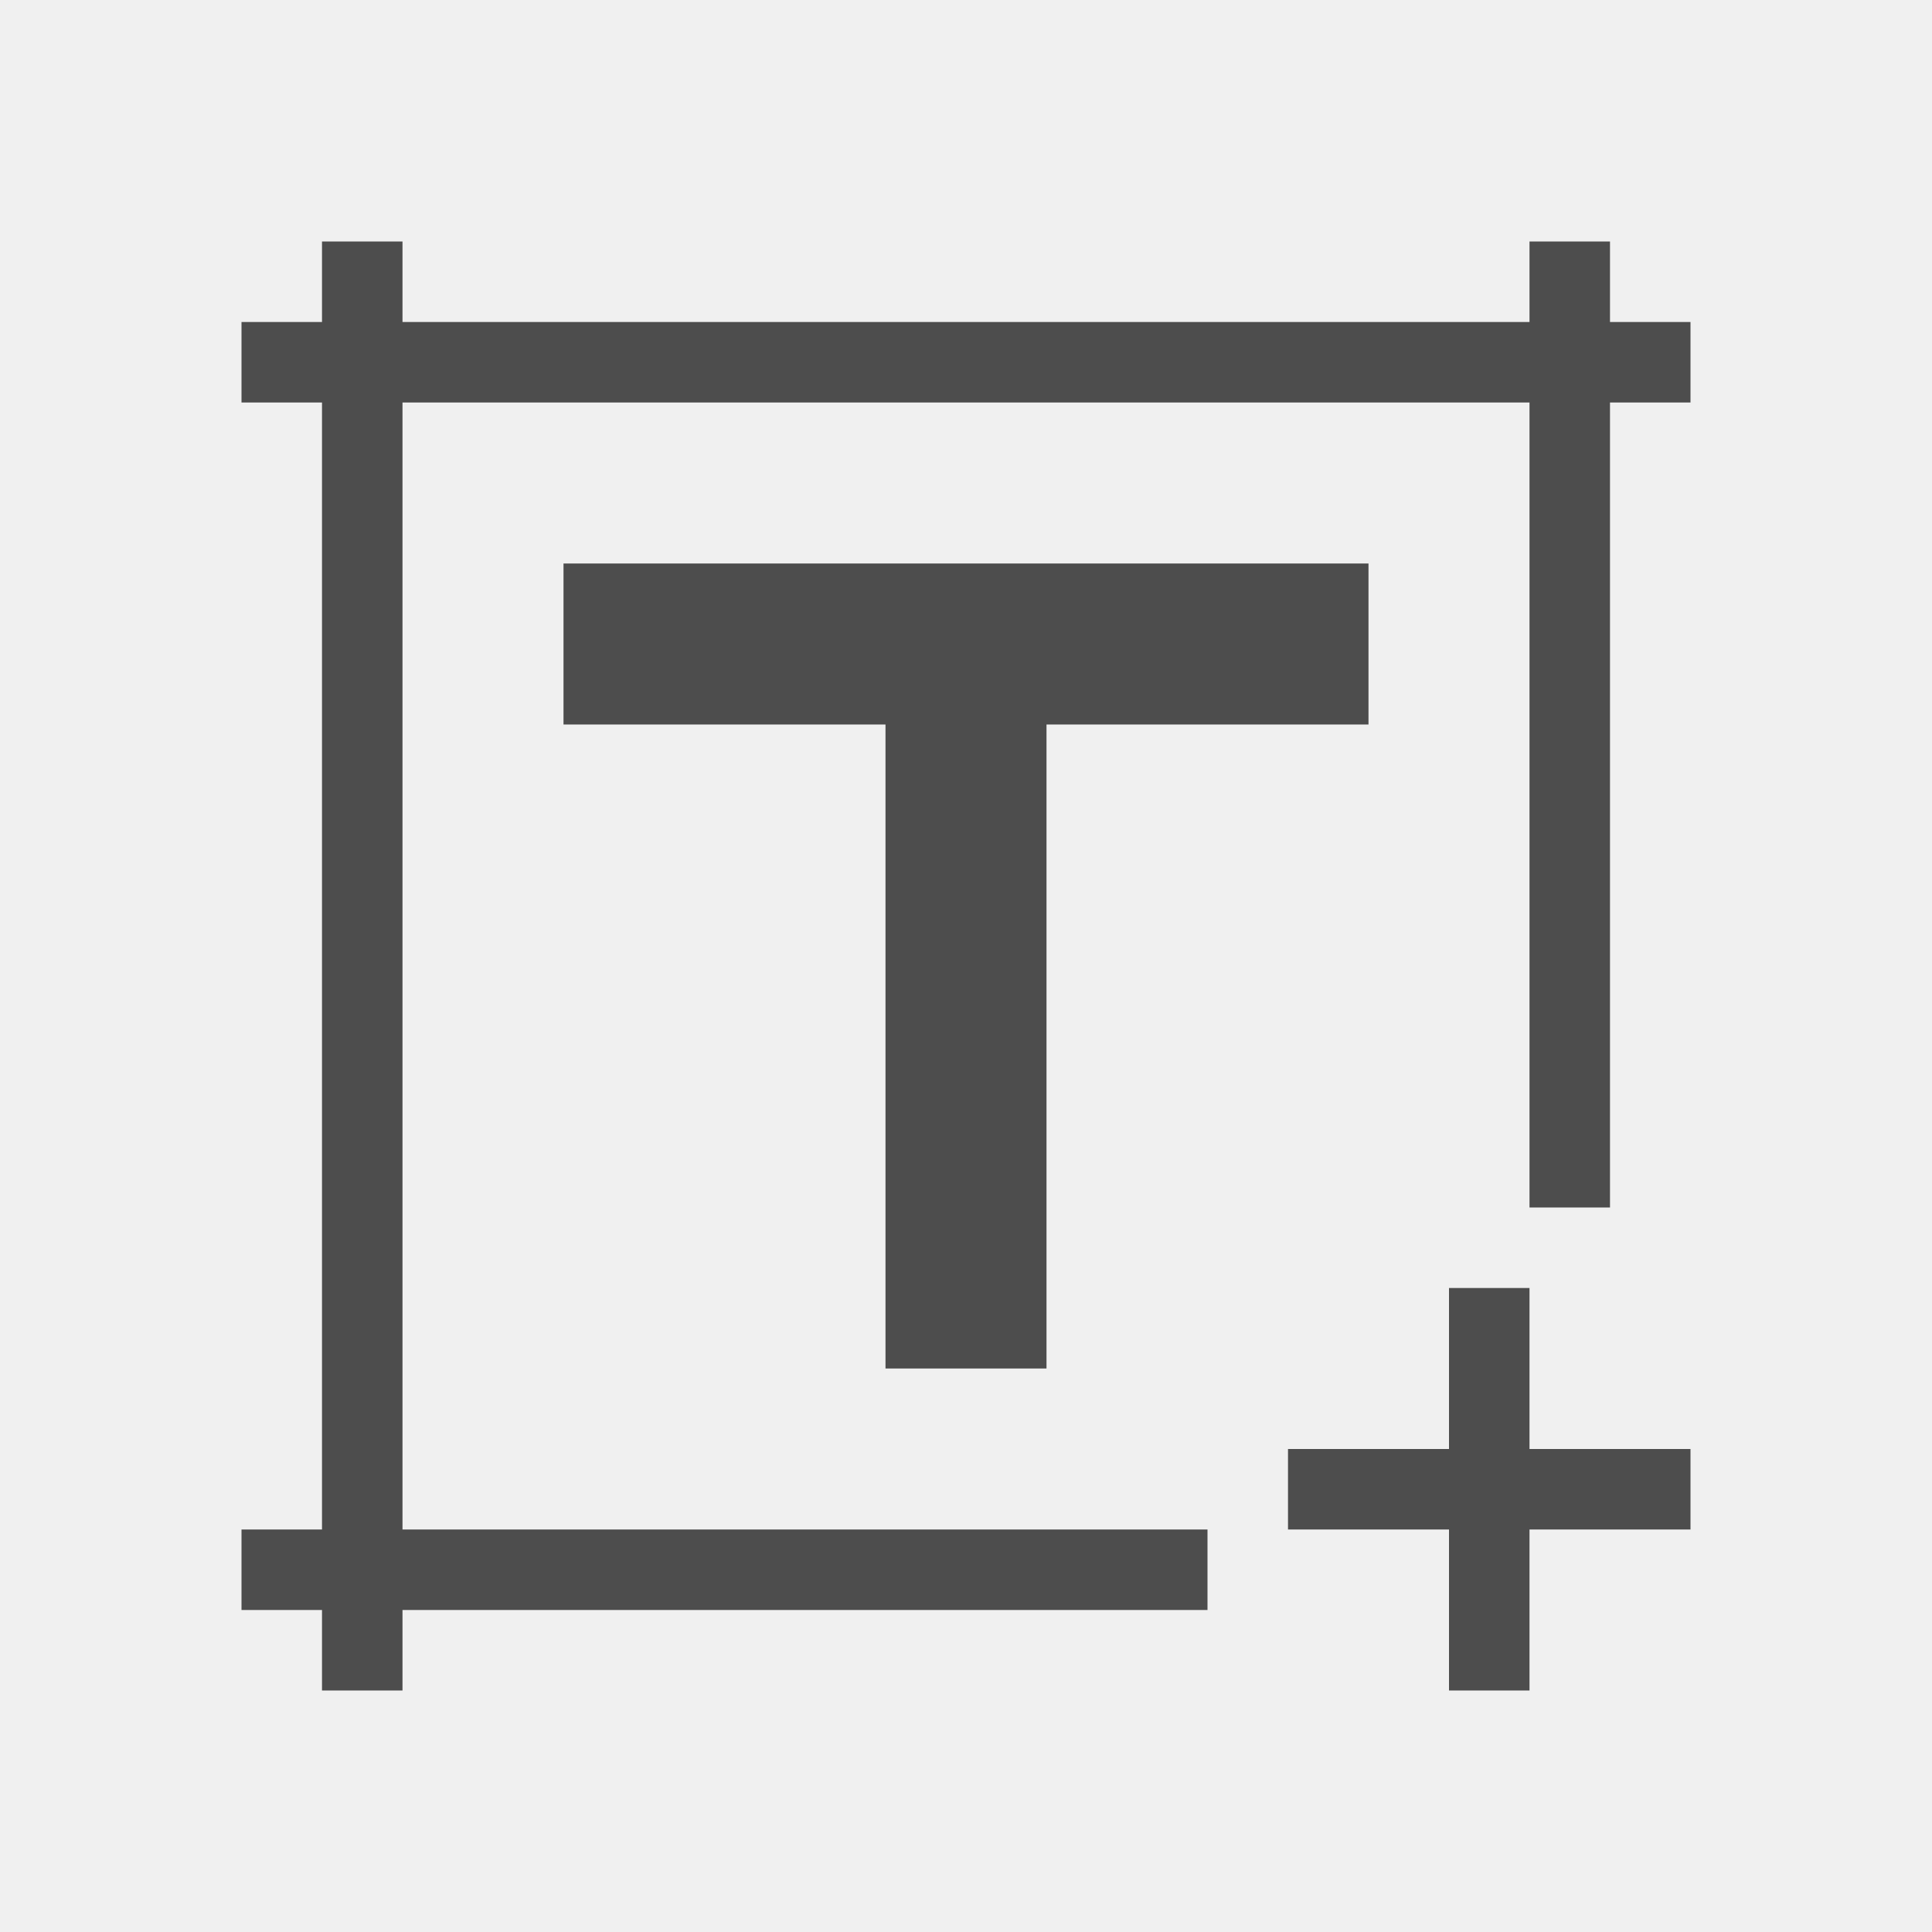
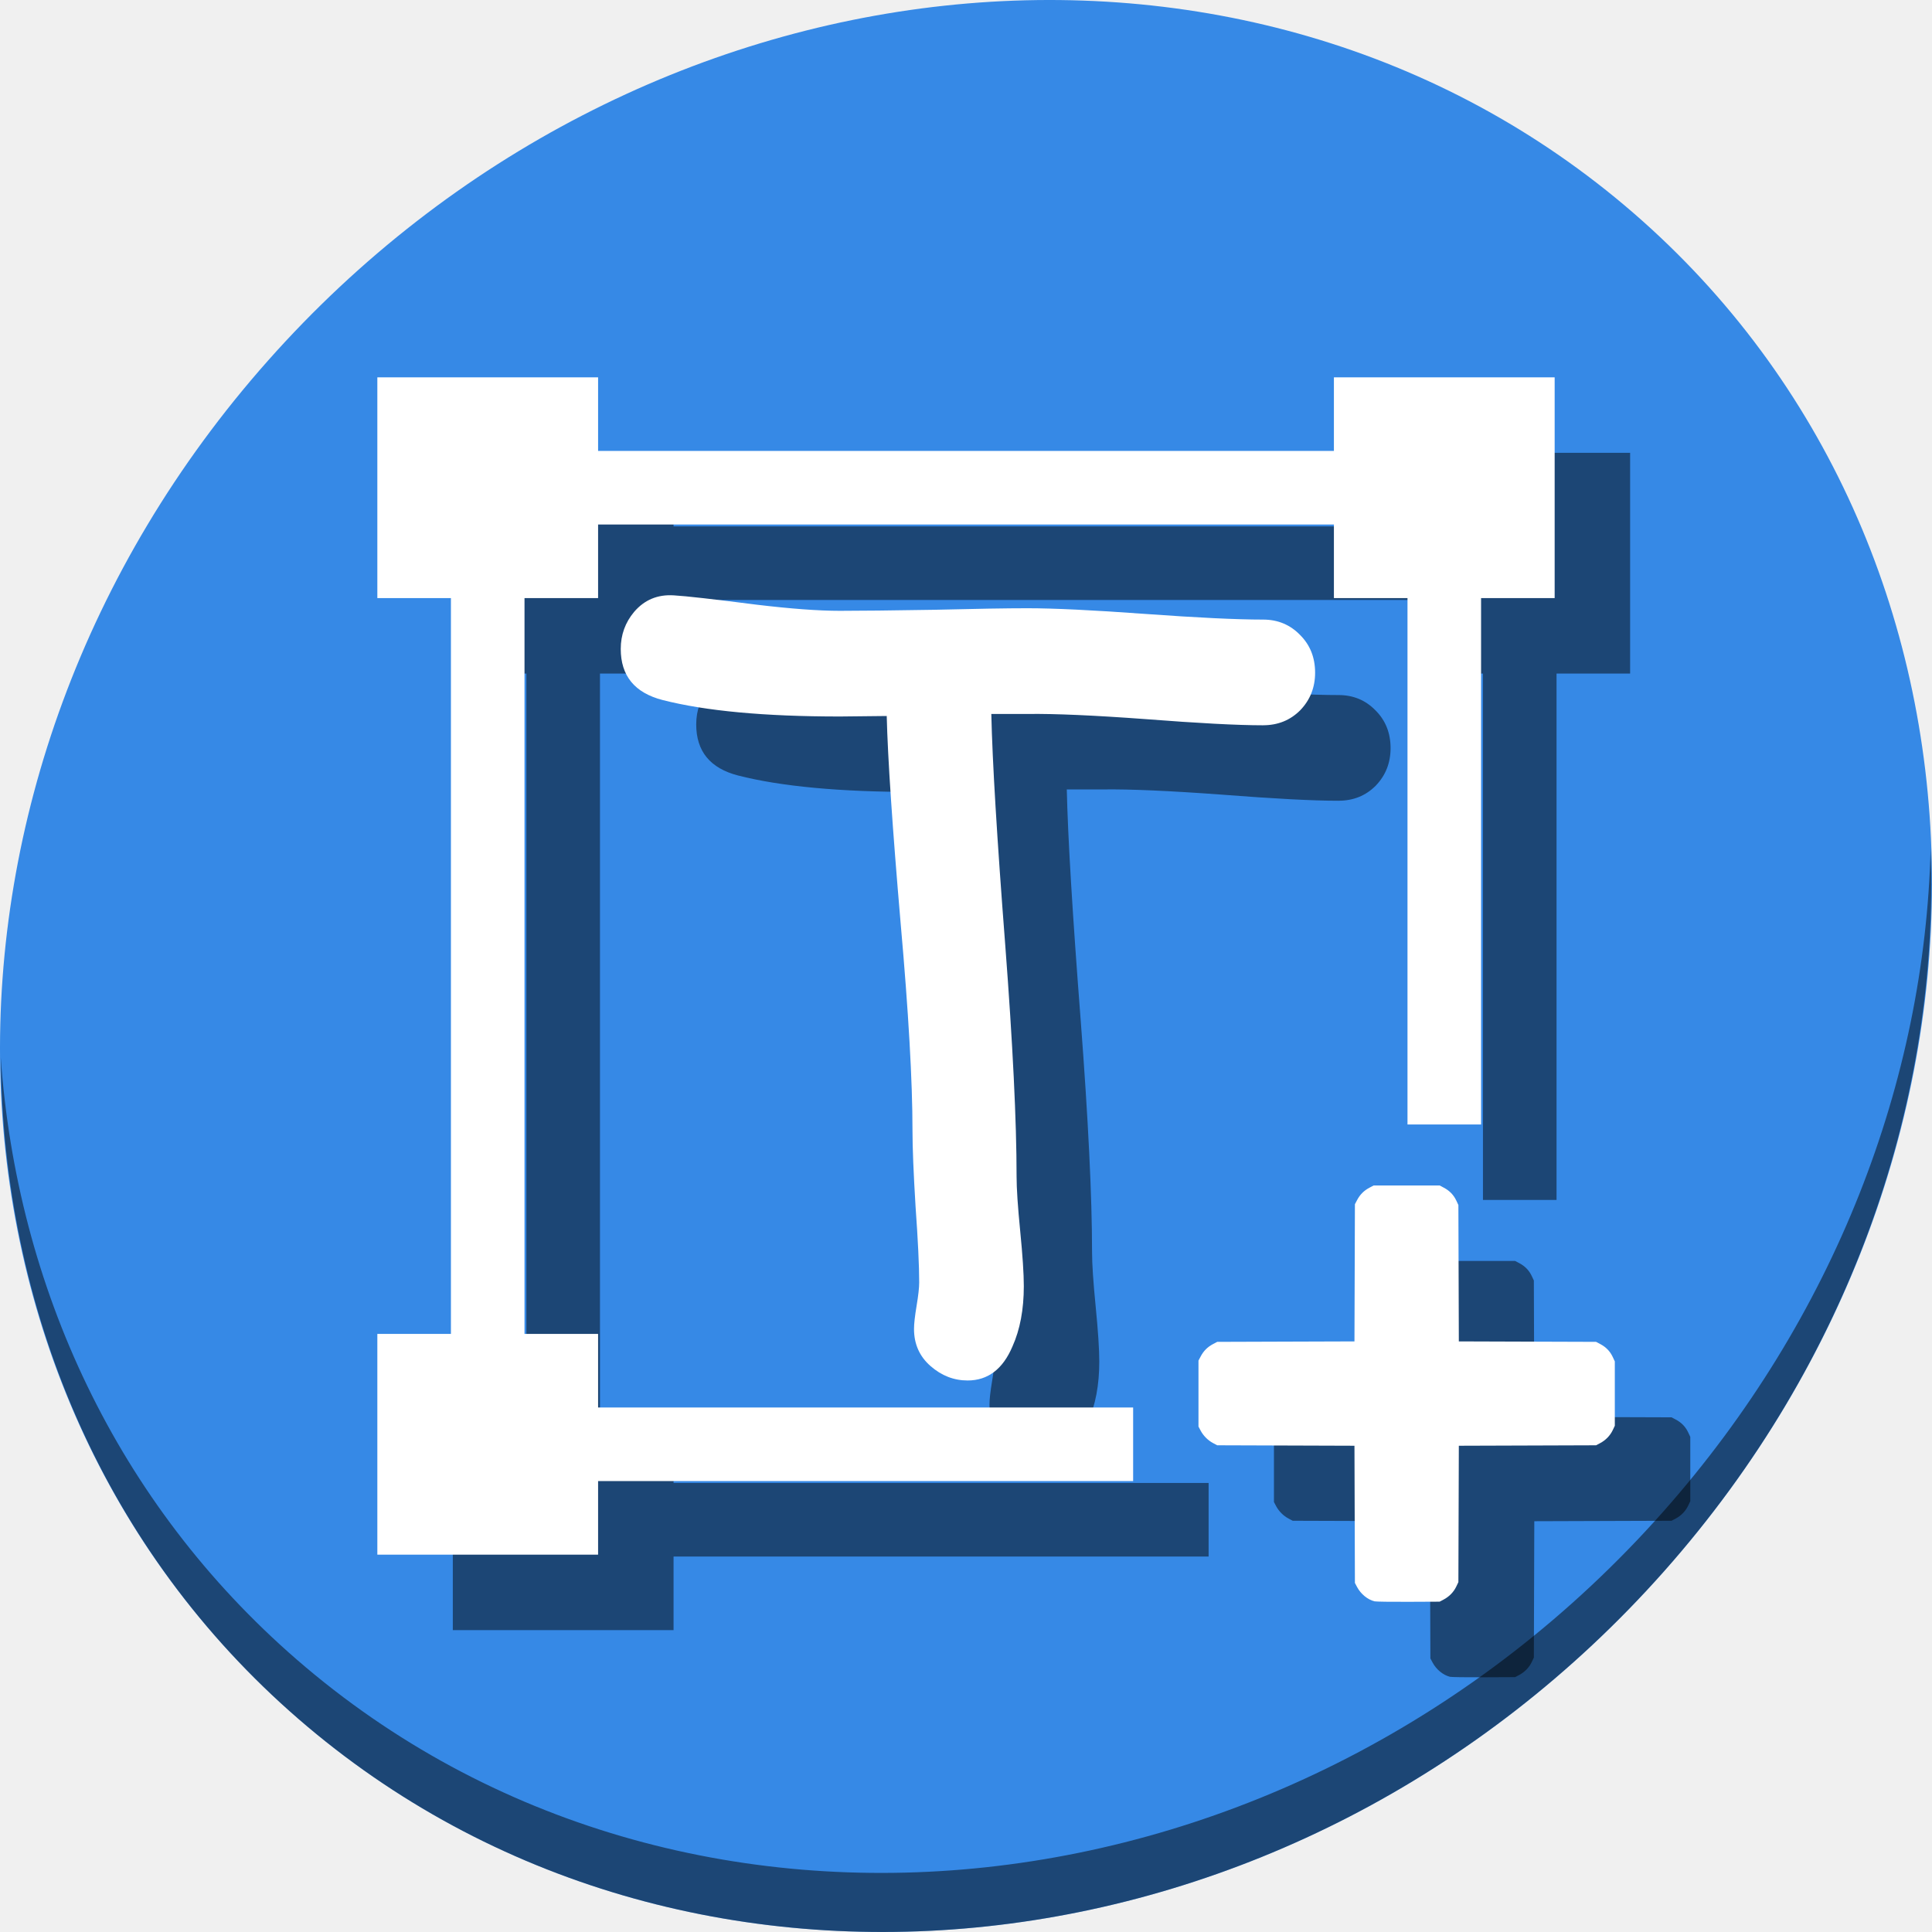
- <svg xmlns="http://www.w3.org/2000/svg" viewBox="0 0 24 24">
+ <svg xmlns="http://www.w3.org/2000/svg" viewBox="0 0 64 64" version="1.1" id="svg6" width="64" height="64">
  <defs id="defs3051">
    <style type="text/css" id="current-color-scheme">
      .ColorScheme-Text {
        color:#4d4d4d;
      }
      </style>
  </defs>
-   <path style="fill:currentColor;fill-opacity:1;stroke:none" d="M 4 3 L 4 4 L 3 4 L 3 5 L 4 5 L 4 19 L 3 19 L 3 20 L 4 20 L 4 21 L 5 21 L 5 20 L 15 20 L 15 19 L 5 19 L 5 5 L 19 5 L 19 15 L 20 15 L 20 5 L 21 5 L 21 4 L 20 4 L 20 3 L 19 3 L 19 4 L 5 4 L 5 3 L 4 3 z M 7 7 L 7 9 L 11 9 L 11 17 L 13 17 L 13 9 L 17 9 L 17 7 L 7 7 z M 18 16 L 18 18 L 16 18 L 16 19 L 18 19 L 18 21 L 19 21 L 19 19 L 21 19 L 21 18 L 19 18 L 19 16 L 18 16 z " class="ColorScheme-Text" />
+   <g id="g890" transform="matrix(0.125,0,0,0.125,-2.5659518e-7,56)">
+     <path style="fill:#3689e6;fill-opacity:1;stroke-width:11.11" d="m 432.913,-391.526 c 102.193,88.575 105.827,249.7 8.117,359.899 C 343.32,78.572 181.28,96.101 79.087,7.526 -23.106,-81.049 -26.74,-242.174 70.97,-352.373 168.68,-462.572 330.72,-480.101 432.913,-391.526 Z" id="path27" />
+     <path style="opacity:1;fill:#000000;fill-opacity:0.49;stroke-width:11.11" d="m 511.636,-223.096 c -1.551,61.312 -25.161,124.155 -70.966,175.814 C 342.959,62.917 180.919,80.446 78.726,-8.129 30.827,-49.644 4.497,-107.077 0.194,-167.771 0.799,-101.415 27.117,-37.518 79.079,7.519 181.272,96.094 343.32,78.556 441.022,-31.634 490.727,-87.692 514.027,-156.925 511.636,-223.096 Z" id="path51" />
+     <g style="fill:#000000;fill-opacity:0.49" transform="translate(20,19.99983)" id="g876">
+       <path id="path868" d="m 100,-348 v 58.5 h 19.5 v 195 H 100 V -36 h 58.5 V -55.5 H 300.293 V -75 H 158.5 V -94.5 H 139 v -195 h 19.5 V -309 h 195 v 19.5 H 373 v 139.498 h 19.5 V -289.5 H 412 V -348 h -58.5 v 19.5 h -195 V -348 Z" style="color:#4d4d4d;fill:#000000;fill-opacity:0.49;stroke:none;stroke-width:19.5" />
+       <g transform="matrix(6.994294,0,0,6.994294,-1138.918,1715.704)" id="g872" style="font-style:normal;font-weight:normal;font-size:40px;line-height:1.25;font-family:sans-serif;letter-spacing:0px;word-spacing:0px;fill:#000000;fill-opacity:0.49;stroke:none" aria-label="T">
+         <path id="path870" style="font-style:normal;font-variant:normal;font-weight:normal;font-stretch:normal;font-family:'Comic Sans MS';-inkscape-font-specification:'Comic Sans MS';fill:#000000;fill-opacity:0.49" d="m 210.689,-281.872 q -1.445,0 -4.453,-0.234 -2.93,-0.215 -4.453,-0.195 h -1.387 q 0.059,2.695 0.527,8.75 0.43,5.645 0.43,8.77 0,0.684 0.137,2.07 0.137,1.387 0.137,2.09 0,1.328 -0.43,2.285 -0.547,1.289 -1.699,1.289 -0.781,0 -1.406,-0.547 -0.625,-0.547 -0.625,-1.406 0,-0.293 0.098,-0.879 0.098,-0.586 0.098,-0.879 0,-0.957 -0.137,-2.871 -0.117,-1.914 -0.117,-2.891 0,-2.793 -0.449,-7.852 -0.469,-5.469 -0.527,-7.852 l -1.777,0.019 q -4.277,0 -6.719,-0.625 -1.582,-0.41 -1.582,-1.934 0,-0.801 0.508,-1.406 0.586,-0.684 1.504,-0.625 0.684,0.039 3.125,0.352 1.953,0.234 3.164,0.234 1.172,0 3.555,-0.039 2.383,-0.059 3.555,-0.059 1.504,0 4.453,0.215 2.969,0.215 4.473,0.215 0.84,0 1.406,0.586 0.566,0.566 0.566,1.426 0,0.84 -0.566,1.426 -0.566,0.566 -1.406,0.566 z" />
+       </g>
+       <path id="path874" d="m 364.248,-23.632 c -1.83,-0.464 -3.627,-1.944 -4.61,-3.796 l -0.572,-1.079 -0.06,-18.178 -0.06,-18.178 -18.185,-0.06 -18.185,-0.06 -1.08,-0.572 c -1.375,-0.728 -2.586,-1.939 -3.314,-3.313 l -0.572,-1.079 v -8.741 -8.741 l 0.594,-1.126 c 0.754,-1.43 1.816,-2.491 3.246,-3.245 l 1.126,-0.594 18.185,-0.06 18.185,-0.06 0.06,-18.178 0.06,-18.178 0.594,-1.126 c 0.754,-1.43 1.816,-2.491 3.246,-3.245 l 1.126,-0.594 h 8.745 8.745 l 1.126,0.594 c 1.497,0.789 2.585,1.912 3.274,3.381 l 0.566,1.206 0.059,18.07 0.059,18.07 18.186,0.06 18.186,0.06 1.126,0.594 c 1.497,0.789 2.585,1.912 3.274,3.381 l 0.566,1.206 v 8.526 8.525 l -0.564,1.187 c -0.679,1.429 -1.862,2.647 -3.322,3.421 l -1.08,0.572 -18.186,0.06 -18.186,0.06 -0.059,18.07 -0.059,18.07 -0.564,1.187 c -0.679,1.429 -1.862,2.647 -3.322,3.421 l -1.08,0.572 -8.313,0.038 c -4.572,0.022 -8.604,-0.036 -8.961,-0.126 z" style="fill:#000000;fill-opacity:0.49;stroke-width:0.216" />
+     </g>
+     <g id="g866">
+       <path style="color:#4d4d4d;fill:#ffffff;fill-opacity:1;stroke:none;stroke-width:19.5" d="m 100,-348 v 58.5 h 19.5 v 195 H 100 V -36 h 58.5 V -55.5 H 300.293 V -75 H 158.5 V -94.5 H 139 v -195 h 19.5 V -309 h 195 v 19.5 H 373 v 139.498 h 19.5 V -289.5 H 412 V -348 h -58.5 v 19.5 h -195 V -348 Z" id="path4" />
+       <g aria-label="T" style="font-style:normal;font-weight:normal;font-size:40px;line-height:1.25;font-family:sans-serif;letter-spacing:0px;word-spacing:0px;fill:#ffffff;fill-opacity:1;stroke:none" id="flowRoot821" transform="matrix(6.994294,0,0,6.994294,-1138.918,1715.704)">
+         <path d="m 210.689,-281.872 q -1.445,0 -4.453,-0.234 -2.93,-0.215 -4.453,-0.195 h -1.387 q 0.059,2.695 0.527,8.75 0.43,5.645 0.43,8.77 0,0.684 0.137,2.07 0.137,1.387 0.137,2.09 0,1.328 -0.43,2.285 -0.547,1.289 -1.699,1.289 -0.781,0 -1.406,-0.547 -0.625,-0.547 -0.625,-1.406 0,-0.293 0.098,-0.879 0.098,-0.586 0.098,-0.879 0,-0.957 -0.137,-2.871 -0.117,-1.914 -0.117,-2.891 0,-2.793 -0.449,-7.852 -0.469,-5.469 -0.527,-7.852 l -1.777,0.019 q -4.277,0 -6.719,-0.625 -1.582,-0.41 -1.582,-1.934 0,-0.801 0.508,-1.406 0.586,-0.684 1.504,-0.625 0.684,0.039 3.125,0.352 1.953,0.234 3.164,0.234 1.172,0 3.555,-0.039 2.383,-0.059 3.555,-0.059 1.504,0 4.453,0.215 2.969,0.215 4.473,0.215 0.84,0 1.406,0.586 0.566,0.566 0.566,1.426 0,0.84 -0.566,1.426 -0.566,0.566 -1.406,0.566 z" style="font-style:normal;font-variant:normal;font-weight:normal;font-stretch:normal;font-family:'Comic Sans MS';-inkscape-font-specification:'Comic Sans MS';fill:#ffffff" id="path829" />
+       </g>
+       <path style="fill:#ffffff;stroke-width:0.216" d="m 364.248,-23.632 c -1.83,-0.464 -3.627,-1.944 -4.61,-3.796 l -0.572,-1.079 -0.06,-18.178 -0.06,-18.178 -18.185,-0.06 -18.185,-0.06 -1.08,-0.572 c -1.375,-0.728 -2.586,-1.939 -3.314,-3.313 l -0.572,-1.079 v -8.741 -8.741 l 0.594,-1.126 c 0.754,-1.43 1.816,-2.491 3.246,-3.245 l 1.126,-0.594 18.185,-0.06 18.185,-0.06 0.06,-18.178 0.06,-18.178 0.594,-1.126 c 0.754,-1.43 1.816,-2.491 3.246,-3.245 l 1.126,-0.594 h 8.745 8.745 l 1.126,0.594 c 1.497,0.789 2.585,1.912 3.274,3.381 l 0.566,1.206 0.059,18.07 0.059,18.07 18.186,0.06 18.186,0.06 1.126,0.594 c 1.497,0.789 2.585,1.912 3.274,3.381 l 0.566,1.206 v 8.526 8.525 l -0.564,1.187 c -0.679,1.429 -1.862,2.647 -3.322,3.421 l -1.08,0.572 -18.186,0.06 -18.186,0.06 -0.059,18.07 -0.059,18.07 -0.564,1.187 c -0.679,1.429 -1.862,2.647 -3.322,3.421 l -1.08,0.572 -8.313,0.038 c -4.572,0.022 -8.604,-0.036 -8.961,-0.126 z" id="path844" />
+     </g>
+   </g>
</svg>
